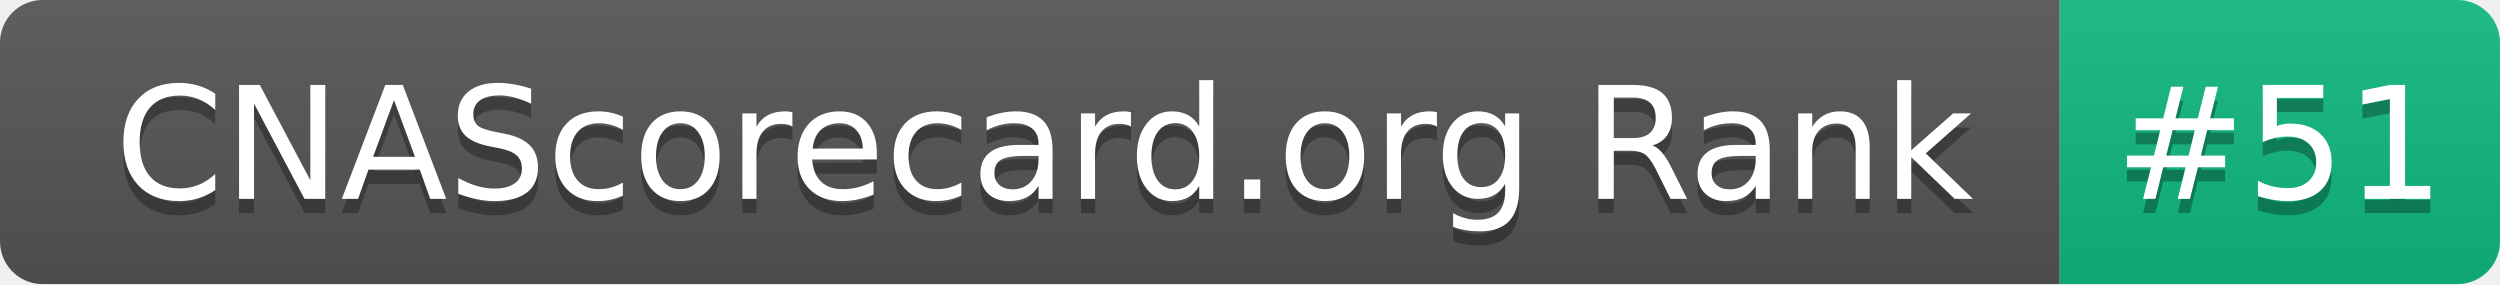
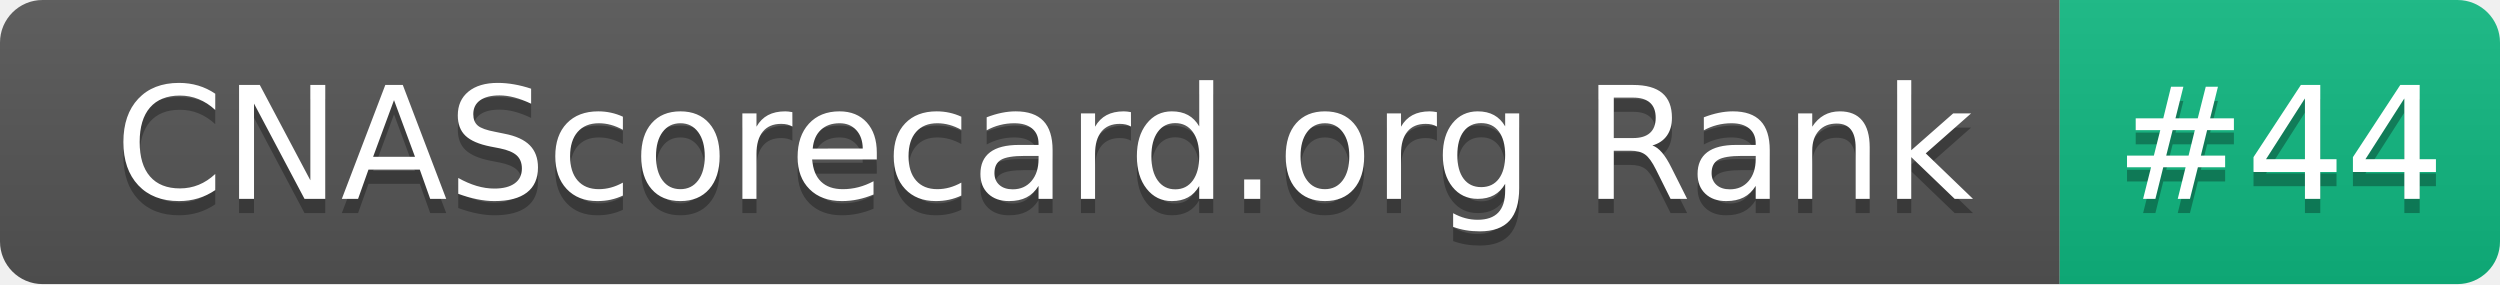
- <svg xmlns="http://www.w3.org/2000/svg" width="176" height="20" role="img" aria-label="CNAScorecard.org Rank: #51">
+ <svg xmlns="http://www.w3.org/2000/svg" width="176" height="20" role="img" aria-label="CNAScorecard.org Rank: #44">
  <linearGradient id="s" x2="0" y2="100%">
    <stop offset="0" stop-color="#bbb" stop-opacity=".1" />
    <stop offset="1" stop-opacity=".1" />
  </linearGradient>
  <clipPath id="r">
    <rect width="176" height="20" rx="3" fill="#fff" />
  </clipPath>
  <g clip-path="url(#r)">
    <rect width="145" height="20" fill="#555" />
    <rect x="145" width="31" height="20" fill="#10B981" />
    <rect width="176" height="20" fill="url(#s)" />
  </g>
  <g fill="#fff" text-anchor="middle" font-family="Verdana,Geneva,DejaVu Sans,sans-serif" text-rendering="geometricPrecision" font-size="110">
    <text aria-hidden="true" x="735" y="150" fill="#010101" fill-opacity=".3" transform="scale(.1)" textLength="1350">CNAScorecard.org Rank</text>
    <text x="735" y="140" transform="scale(.1)" fill="#fff" textLength="1350">CNAScorecard.org Rank</text>
-     <text aria-hidden="true" x="1605" y="150" fill="#010101" fill-opacity=".3" transform="scale(.1)" textLength="210">#51</text>
-     <text x="1605" y="140" transform="scale(.1)" fill="#fff" textLength="210">#51</text>
+     <text aria-hidden="true" x="1605" y="150" fill="#010101" fill-opacity=".3" transform="scale(.1)" textLength="210">#44</text>
+     <text x="1605" y="140" transform="scale(.1)" fill="#fff" textLength="210">#44</text>
  </g>
</svg>
